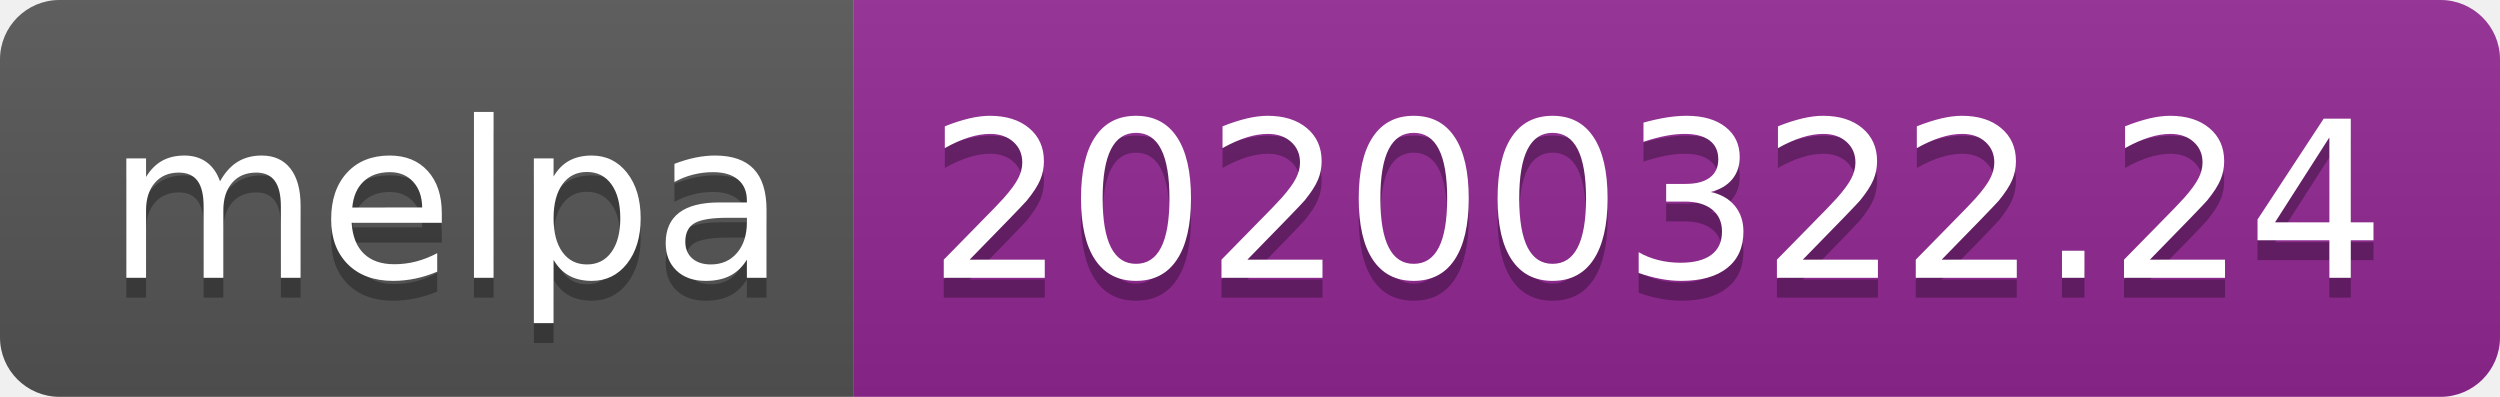
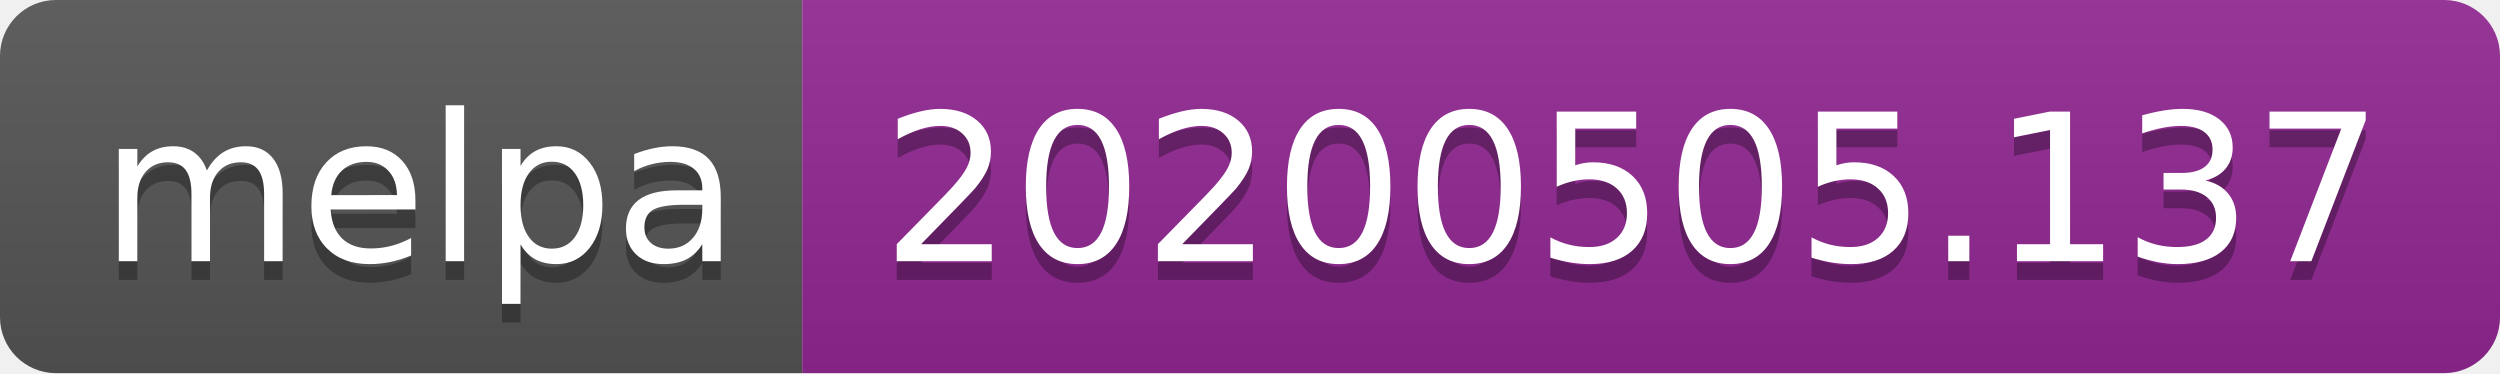
- <svg xmlns="http://www.w3.org/2000/svg" width="126" height="20">
+ <svg xmlns="http://www.w3.org/2000/svg" width="134" height="20">
  <linearGradient id="s" x2="0" y2="100%">
    <stop offset="0" stop-color="#bbb" stop-opacity=".1" />
    <stop offset="1" stop-opacity=".1" />
  </linearGradient>
  <clipPath id="r">
-     <rect width="126" height="20" rx="3" fill="#fff" />
+     <rect width="134" height="20" rx="3" fill="#fff" />
  </clipPath>
  <g clip-path="url(#r)">
    <rect width="43" height="20" fill="#555" />
-     <rect x="43" width="83" height="20" fill="#922793" />
-     <rect width="126" height="20" fill="url(#s)" />
+     <rect x="43" width="91" height="20" fill="#922793" />
+     <rect width="134" height="20" fill="url(#s)" />
  </g>
  <g fill="#fff" text-anchor="middle" font-family="DejaVu Sans,Verdana,Geneva,sans-serif" font-size="110">
    <text x="225" y="150" fill="#010101" fill-opacity=".3" transform="scale(.1)" textLength="330">melpa</text>
    <text x="225" y="140" transform="scale(.1)" textLength="330">melpa</text>
-     <text x="835" y="150" fill="#010101" fill-opacity=".3" transform="scale(.1)" textLength="730">20200322.24</text>
-     <text x="835" y="140" transform="scale(.1)" textLength="730">20200322.24</text>
+     <text x="875" y="150" fill="#010101" fill-opacity=".3" transform="scale(.1)" textLength="810">20200505.137</text>
+     <text x="875" y="140" transform="scale(.1)" textLength="810">20200505.137</text>
  </g>
</svg>
